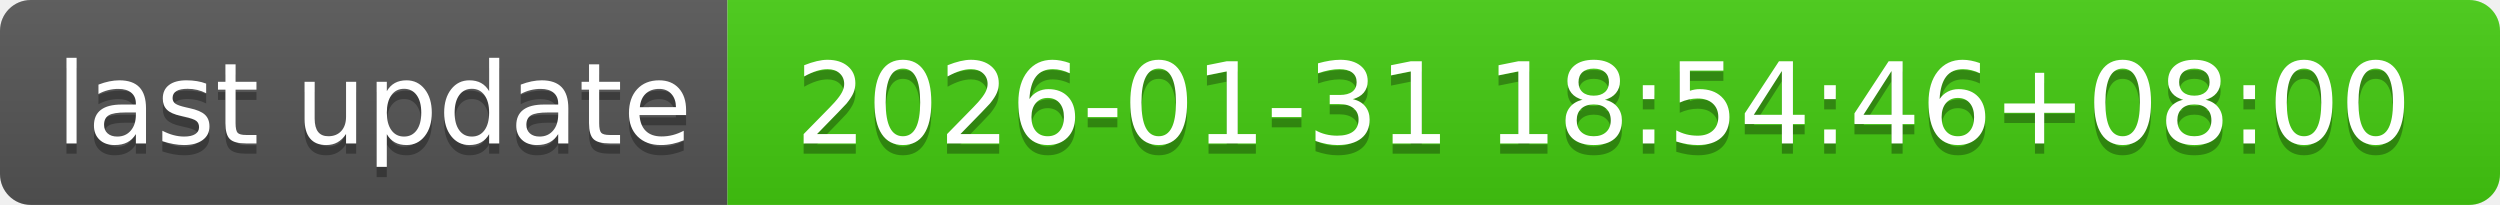
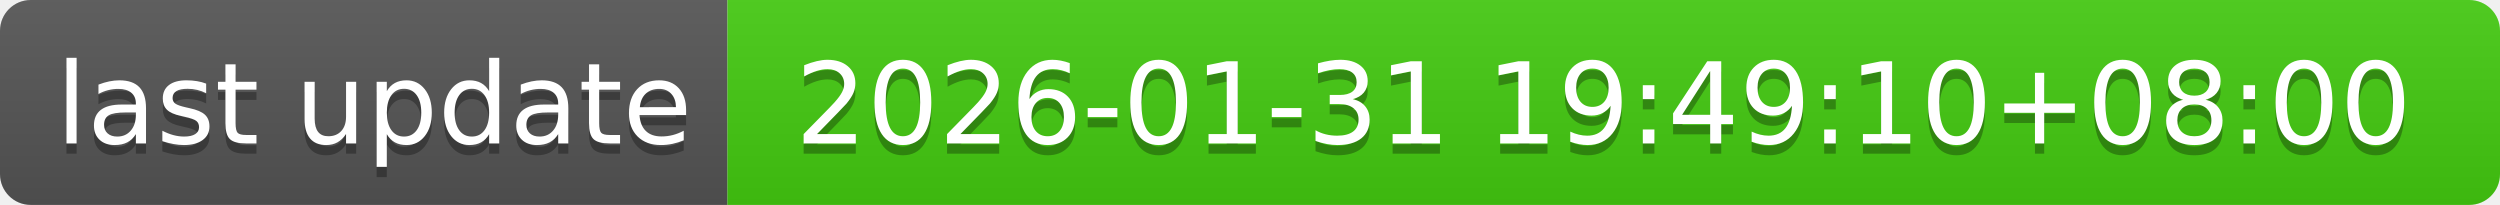
- <svg xmlns="http://www.w3.org/2000/svg" width="244" height="20" role="img" aria-label="last update: 2026-01-31 18:54:46+08:00">
+ <svg xmlns="http://www.w3.org/2000/svg" width="244" height="20" role="img" aria-label="last update: 2026-01-31 19:49:10+08:00">
  <linearGradient id="s" x2="0" y2="100%">
    <stop offset="0" stop-color="#bbb" stop-opacity=".1" />
    <stop offset="1" stop-opacity=".1" />
  </linearGradient>
  <clipPath id="r">
    <rect width="244" height="20" rx="3" fill="#fff" />
  </clipPath>
  <g clip-path="url(#r)">
    <rect width="71" height="20" fill="#555" />
    <rect x="71" width="173" height="20" fill="#4c1" />
    <rect width="244" height="20" fill="url(#s)" />
  </g>
  <g fill="#fff" text-anchor="middle" font-family="Verdana,Geneva,DejaVu Sans,sans-serif" text-rendering="geometricPrecision" font-size="110">
    <text aria-hidden="true" x="365" y="150" fill="#010101" fill-opacity=".3" transform="scale(.1)" textLength="610">last update</text>
    <text x="365" y="140" transform="scale(.1)" fill="#fff" textLength="610">last update</text>
-     <text aria-hidden="true" x="1565" y="150" fill="#010101" fill-opacity=".3" transform="scale(.1)" textLength="1630">2026-01-31 18:54:46+08:00</text>
-     <text x="1565" y="140" transform="scale(.1)" fill="#fff" textLength="1630">2026-01-31 18:54:46+08:00</text>
+     <text aria-hidden="true" x="1565" y="150" fill="#010101" fill-opacity=".3" transform="scale(.1)" textLength="1630">2026-01-31 19:49:10+08:00</text>
+     <text x="1565" y="140" transform="scale(.1)" fill="#fff" textLength="1630">2026-01-31 19:49:10+08:00</text>
  </g>
</svg>
